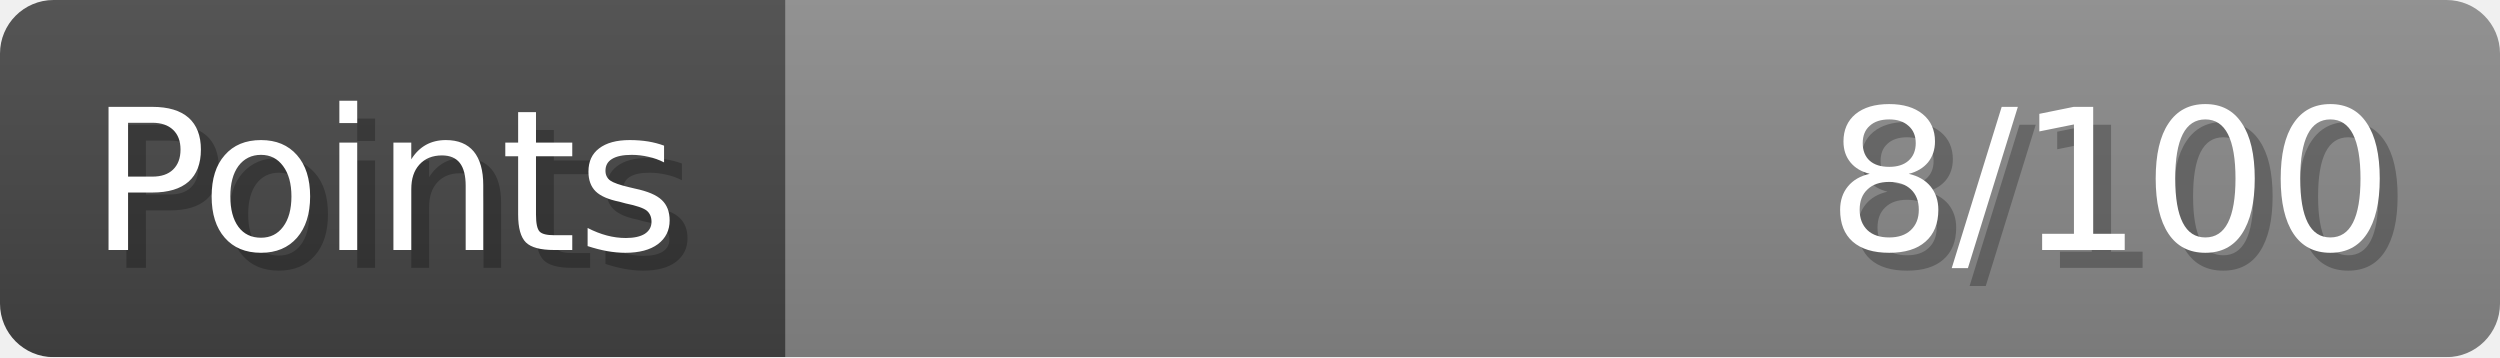
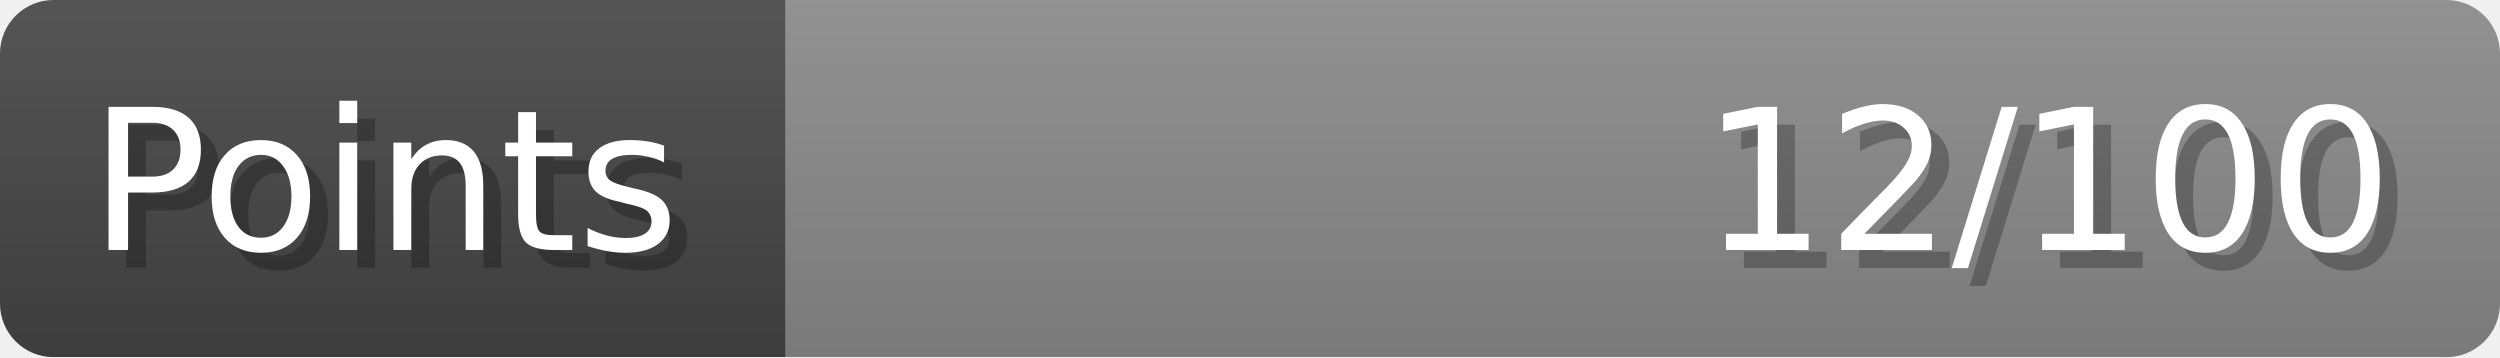
- <svg xmlns="http://www.w3.org/2000/svg" width="140px" height="20px" role="img" aria-label="Points: 8/100">
+ <svg xmlns="http://www.w3.org/2000/svg" width="140px" height="20px" role="img" aria-label="Points: 12/100">
  <linearGradient id="a" x2="0" y2="100%">
    <stop offset="0" stop-opacity=".1" stop-color="#EEE" />
    <stop offset="1" stop-opacity=".1" />
  </linearGradient>
  <mask id="m">
    <rect width="100%" height="100%" rx="3" fill="#FFF" />
  </mask>
  <g mask="url(#m)">
    <rect x="0" y="0" width="44" height="20" fill="#444" />
    <svg x="44" y="0" width="96" height="20">
      <rect width="100%" height="100%" fill="#888888" />
      <rect width="0%" height="100%" fill="#33CC11" transform="">
-         <animate attributeName="width" begin="0.5s" dur="600ms" from="0%" to="8%" repeatCount="1" fill="freeze" calcMode="spline" keyTimes="0; 1" keySplines="0.3, 0.61, 0.355, 1" />
+         <animate attributeName="width" begin="0.5s" dur="600ms" from="0%" to="12%" repeatCount="1" fill="freeze" calcMode="spline" keyTimes="0; 1" keySplines="0.3, 0.61, 0.355, 1" />
      </rect>
    </svg>
    <rect width="140" height="20" fill="url(#a)" />
  </g>
  <g aria-hidden="true" font-size="11" font-family="Verdana, DejaVu Sans, sans-serif" fill="#FFFFFF">
    <text x="6" y="15" fill="#000" opacity="0.25">Points</text>
    <text x="5" y="14">Points</text>
-     <text x="135" y="15" fill="#000" opacity="0.25" text-anchor="end">8/100</text>
-     <text x="134" y="14" text-anchor="end">8/100</text>
+     <text x="135" y="15" fill="#000" opacity="0.25" text-anchor="end">12/100</text>
+     <text x="134" y="14" text-anchor="end">12/100</text>
  </g>
</svg>
